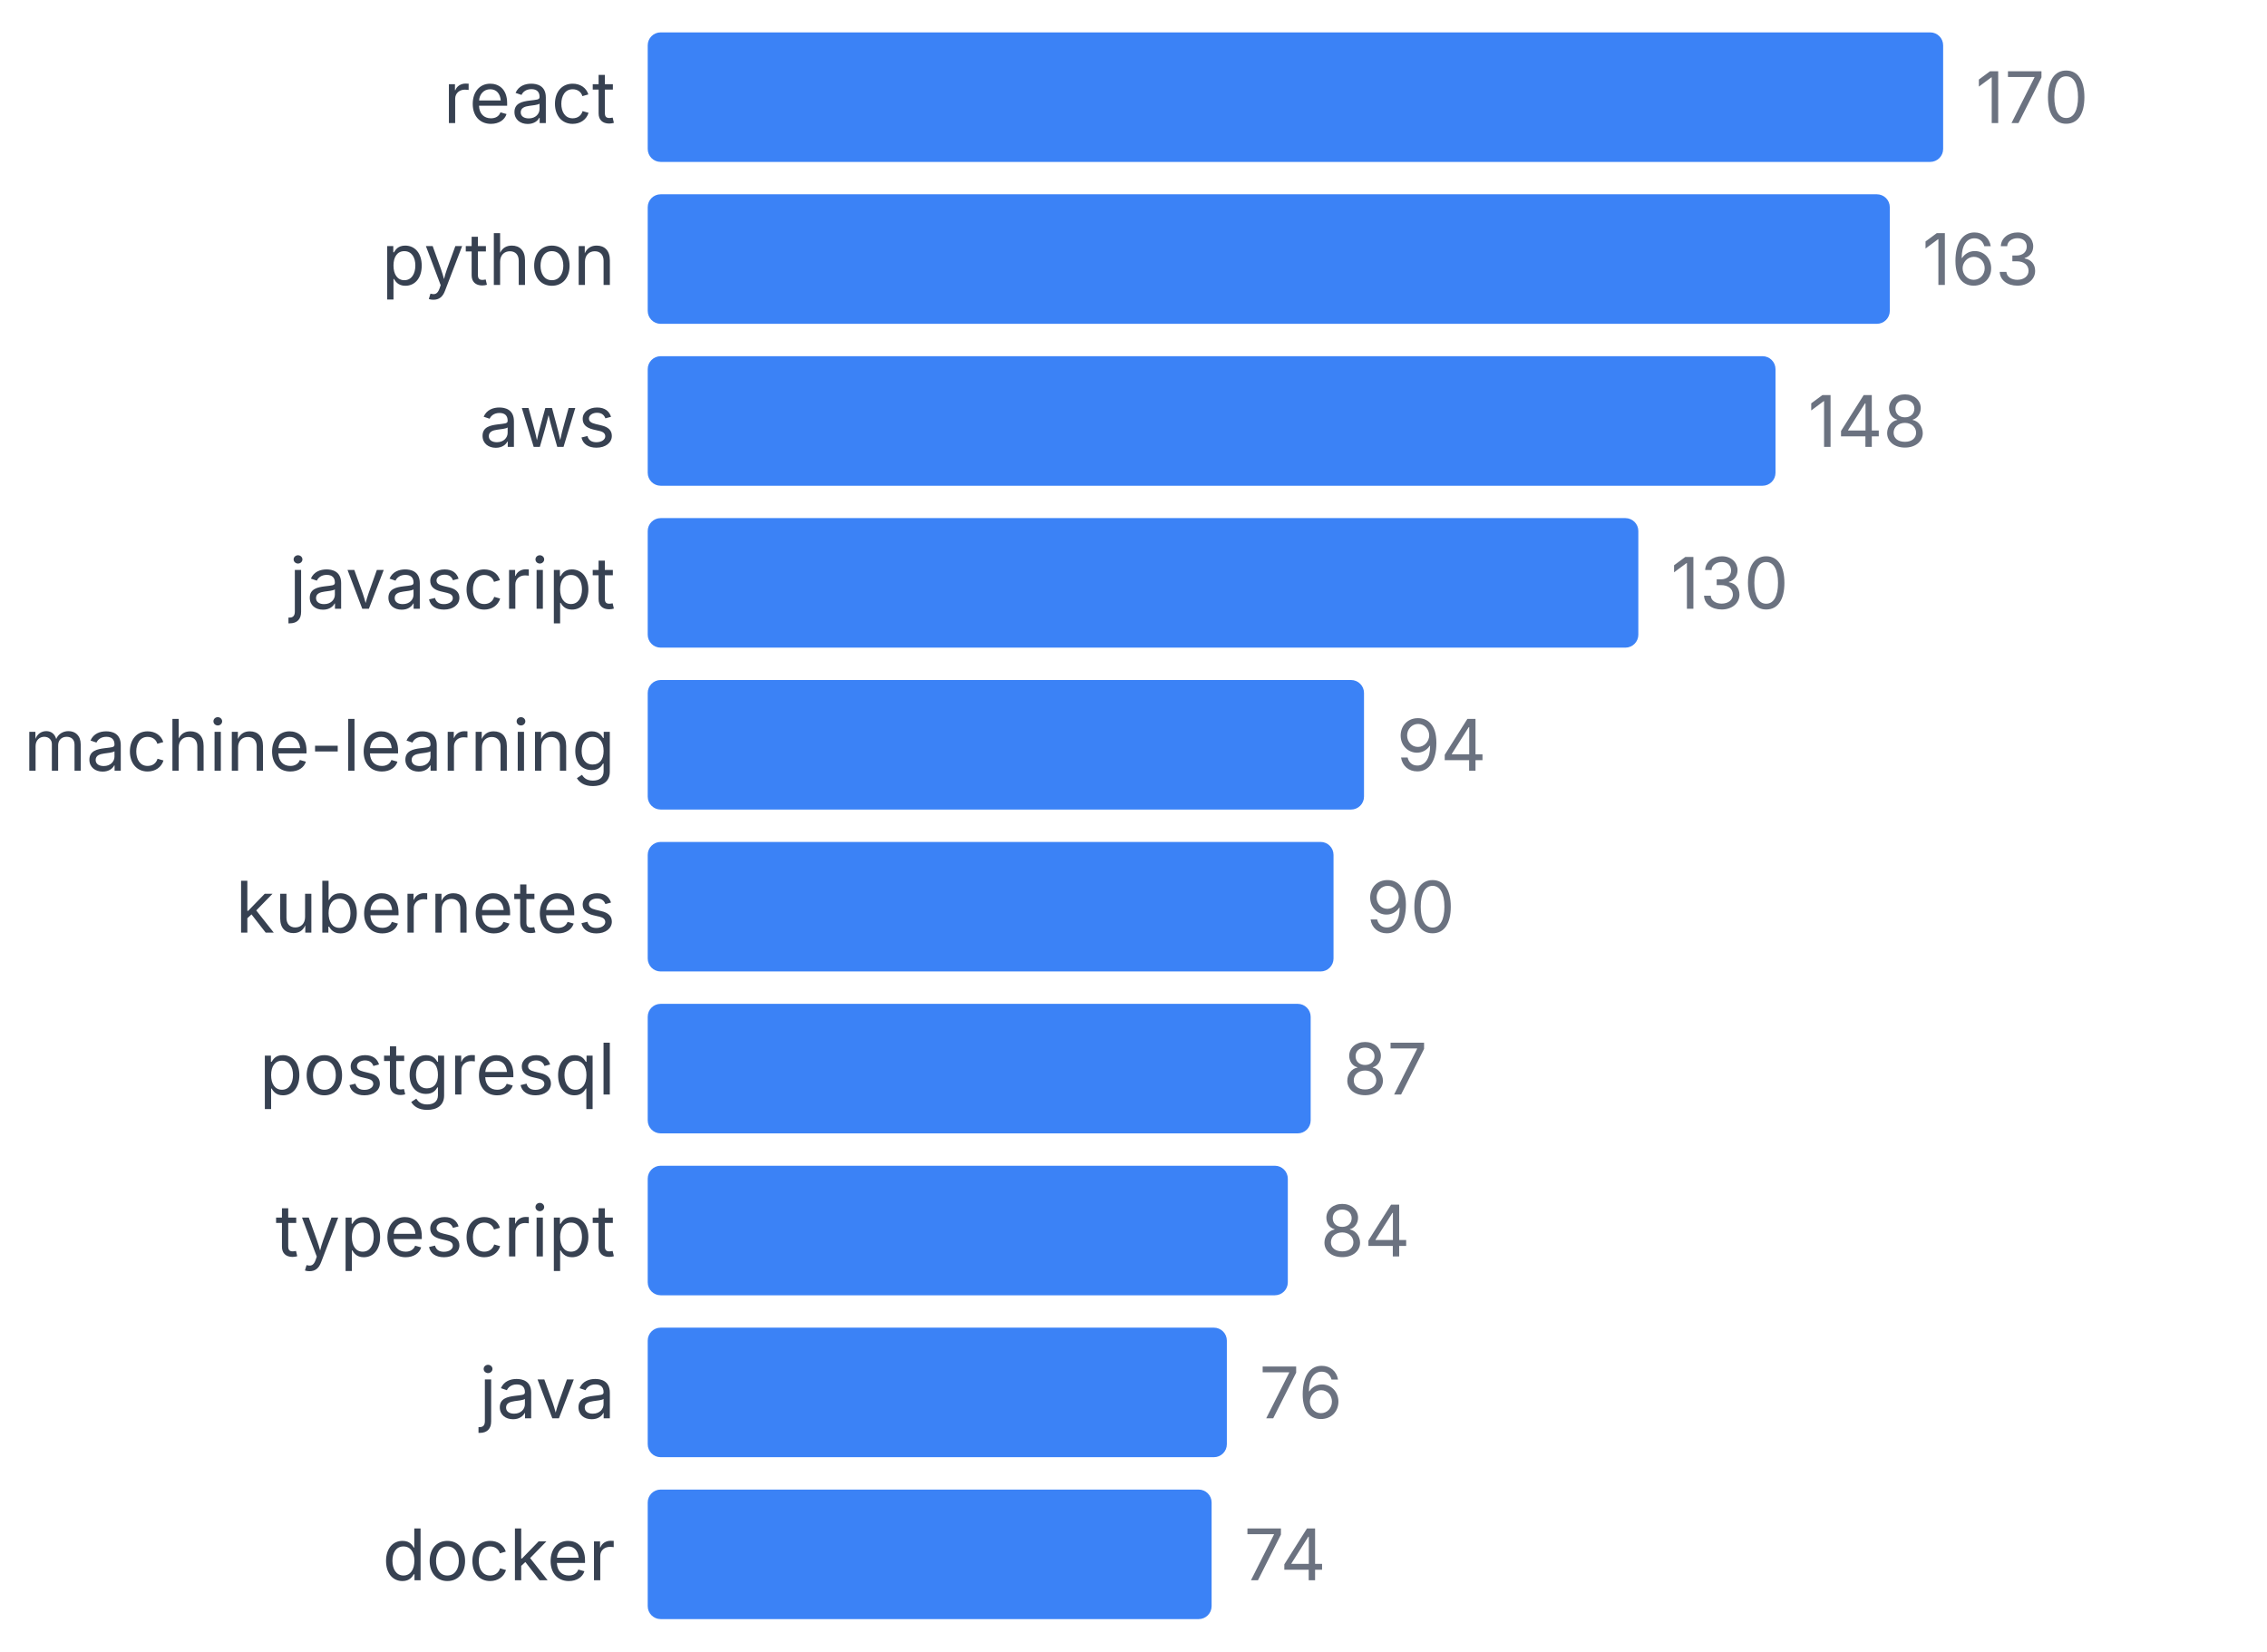
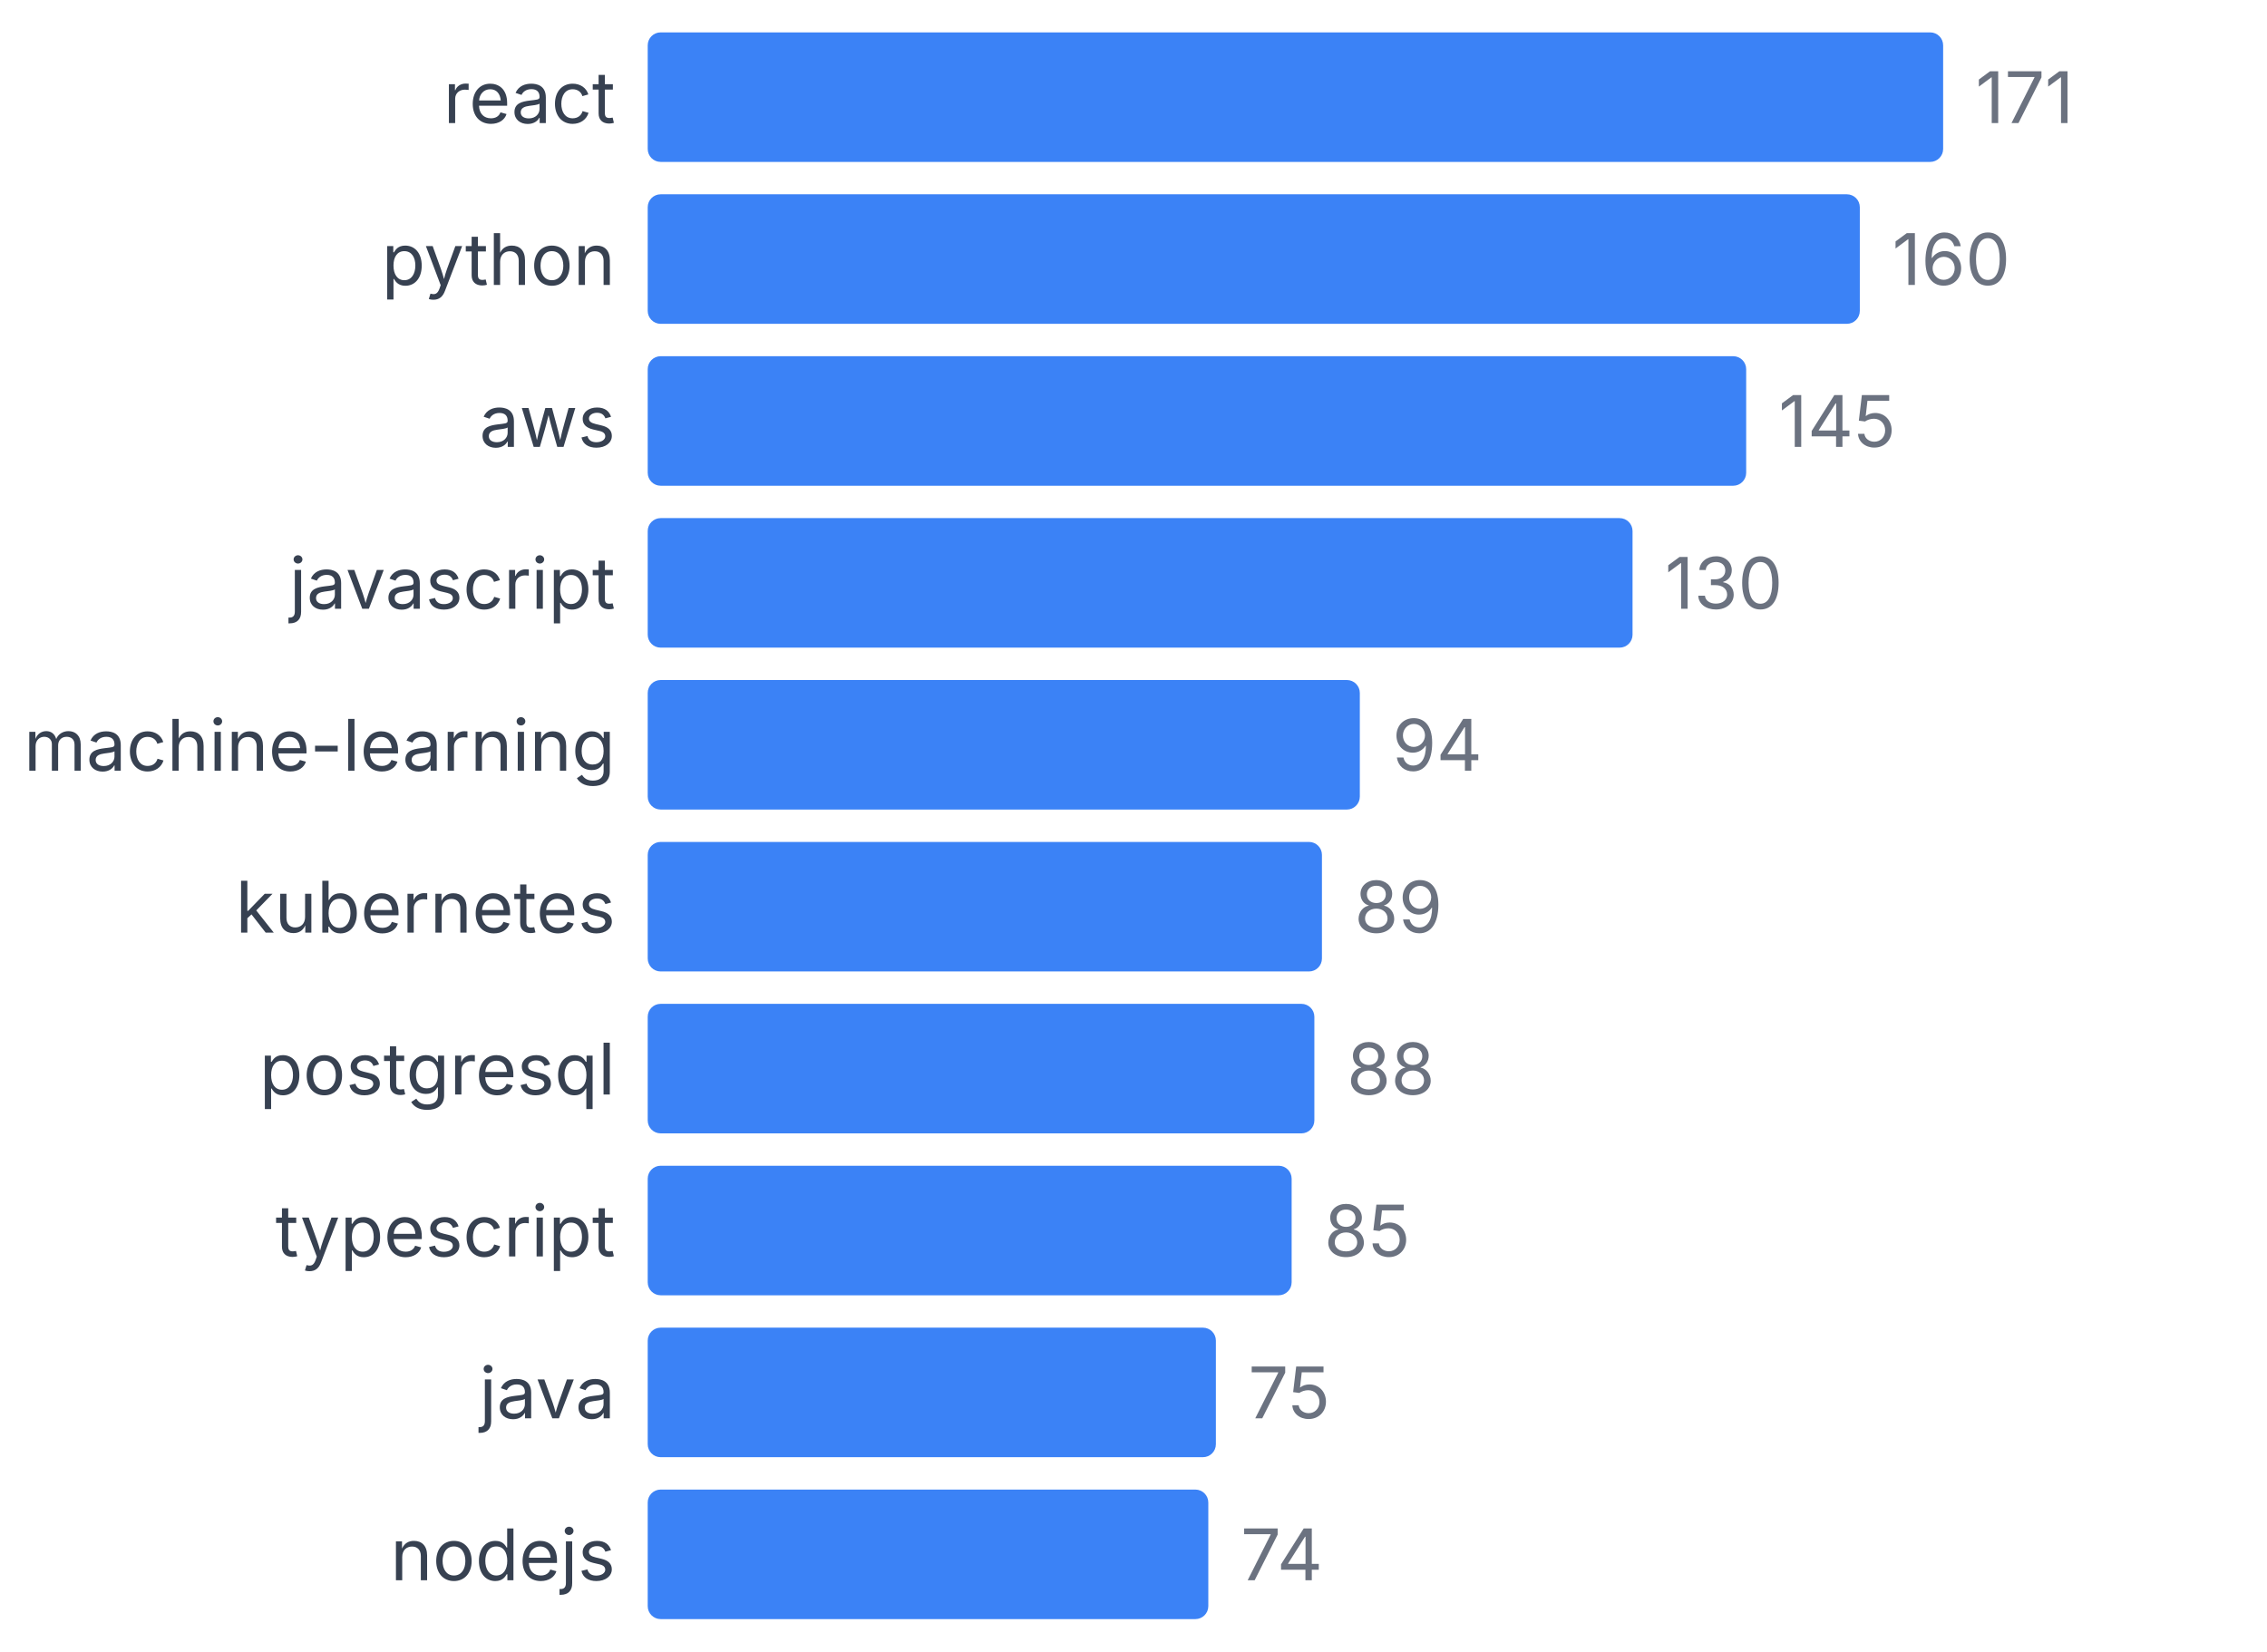
<svg xmlns="http://www.w3.org/2000/svg" width="350" height="255" viewBox="0 0 350 255">
  <style>
    text { font-family: system-ui, -apple-system, sans-serif; }
  </style>
  <text x="95" y="19" text-anchor="end" font-size="11" fill="#374151">react</text>
  <rect x="100" y="5" width="200" height="20" fill="#3b82f6" rx="2" />
-   <text x="305" y="19" font-size="11" fill="#6b7280">170</text>
+   <text x="305" y="19" font-size="11" fill="#6b7280">171</text>
  <text x="95" y="44" text-anchor="end" font-size="11" fill="#374151">python</text>
-   <rect x="100" y="30" width="191.765" height="20" fill="#3b82f6" rx="2" />
-   <text x="296.765" y="44" font-size="11" fill="#6b7280">163</text>
+   <rect x="100" y="30" width="187.135" height="20" fill="#3b82f6" rx="2" />
+   <text x="292.135" y="44" font-size="11" fill="#6b7280">160</text>
  <text x="95" y="69" text-anchor="end" font-size="11" fill="#374151">aws</text>
-   <rect x="100" y="55" width="174.118" height="20" fill="#3b82f6" rx="2" />
-   <text x="279.118" y="69" font-size="11" fill="#6b7280">148</text>
+   <rect x="100" y="55" width="169.591" height="20" fill="#3b82f6" rx="2" />
+   <text x="274.591" y="69" font-size="11" fill="#6b7280">145</text>
  <text x="95" y="94" text-anchor="end" font-size="11" fill="#374151">javascript</text>
-   <rect x="100" y="80" width="152.941" height="20" fill="#3b82f6" rx="2" />
-   <text x="257.941" y="94" font-size="11" fill="#6b7280">130</text>
+   <rect x="100" y="80" width="152.047" height="20" fill="#3b82f6" rx="2" />
+   <text x="257.047" y="94" font-size="11" fill="#6b7280">130</text>
  <text x="95" y="119" text-anchor="end" font-size="11" fill="#374151">machine-learning</text>
-   <rect x="100" y="105" width="110.588" height="20" fill="#3b82f6" rx="2" />
-   <text x="215.588" y="119" font-size="11" fill="#6b7280">94</text>
+   <rect x="100" y="105" width="109.942" height="20" fill="#3b82f6" rx="2" />
+   <text x="214.942" y="119" font-size="11" fill="#6b7280">94</text>
  <text x="95" y="144" text-anchor="end" font-size="11" fill="#374151">kubernetes</text>
-   <rect x="100" y="130" width="105.882" height="20" fill="#3b82f6" rx="2" />
-   <text x="210.882" y="144" font-size="11" fill="#6b7280">90</text>
+   <rect x="100" y="130" width="104.094" height="20" fill="#3b82f6" rx="2" />
+   <text x="209.094" y="144" font-size="11" fill="#6b7280">89</text>
  <text x="95" y="169" text-anchor="end" font-size="11" fill="#374151">postgresql</text>
-   <rect x="100" y="155" width="102.353" height="20" fill="#3b82f6" rx="2" />
-   <text x="207.353" y="169" font-size="11" fill="#6b7280">87</text>
+   <rect x="100" y="155" width="102.924" height="20" fill="#3b82f6" rx="2" />
+   <text x="207.924" y="169" font-size="11" fill="#6b7280">88</text>
  <text x="95" y="194" text-anchor="end" font-size="11" fill="#374151">typescript</text>
-   <rect x="100" y="180" width="98.824" height="20" fill="#3b82f6" rx="2" />
-   <text x="203.824" y="194" font-size="11" fill="#6b7280">84</text>
+   <rect x="100" y="180" width="99.415" height="20" fill="#3b82f6" rx="2" />
+   <text x="204.415" y="194" font-size="11" fill="#6b7280">85</text>
  <text x="95" y="219" text-anchor="end" font-size="11" fill="#374151">java</text>
-   <rect x="100" y="205" width="89.412" height="20" fill="#3b82f6" rx="2" />
-   <text x="194.412" y="219" font-size="11" fill="#6b7280">76</text>
-   <text x="95" y="244" text-anchor="end" font-size="11" fill="#374151">docker</text>
-   <rect x="100" y="230" width="87.059" height="20" fill="#3b82f6" rx="2" />
-   <text x="192.059" y="244" font-size="11" fill="#6b7280">74</text>
+   <rect x="100" y="205" width="87.719" height="20" fill="#3b82f6" rx="2" />
+   <text x="192.719" y="219" font-size="11" fill="#6b7280">75</text>
+   <text x="95" y="244" text-anchor="end" font-size="11" fill="#374151">nodejs</text>
+   <rect x="100" y="230" width="86.55" height="20" fill="#3b82f6" rx="2" />
+   <text x="191.55" y="244" font-size="11" fill="#6b7280">74</text>
</svg>
